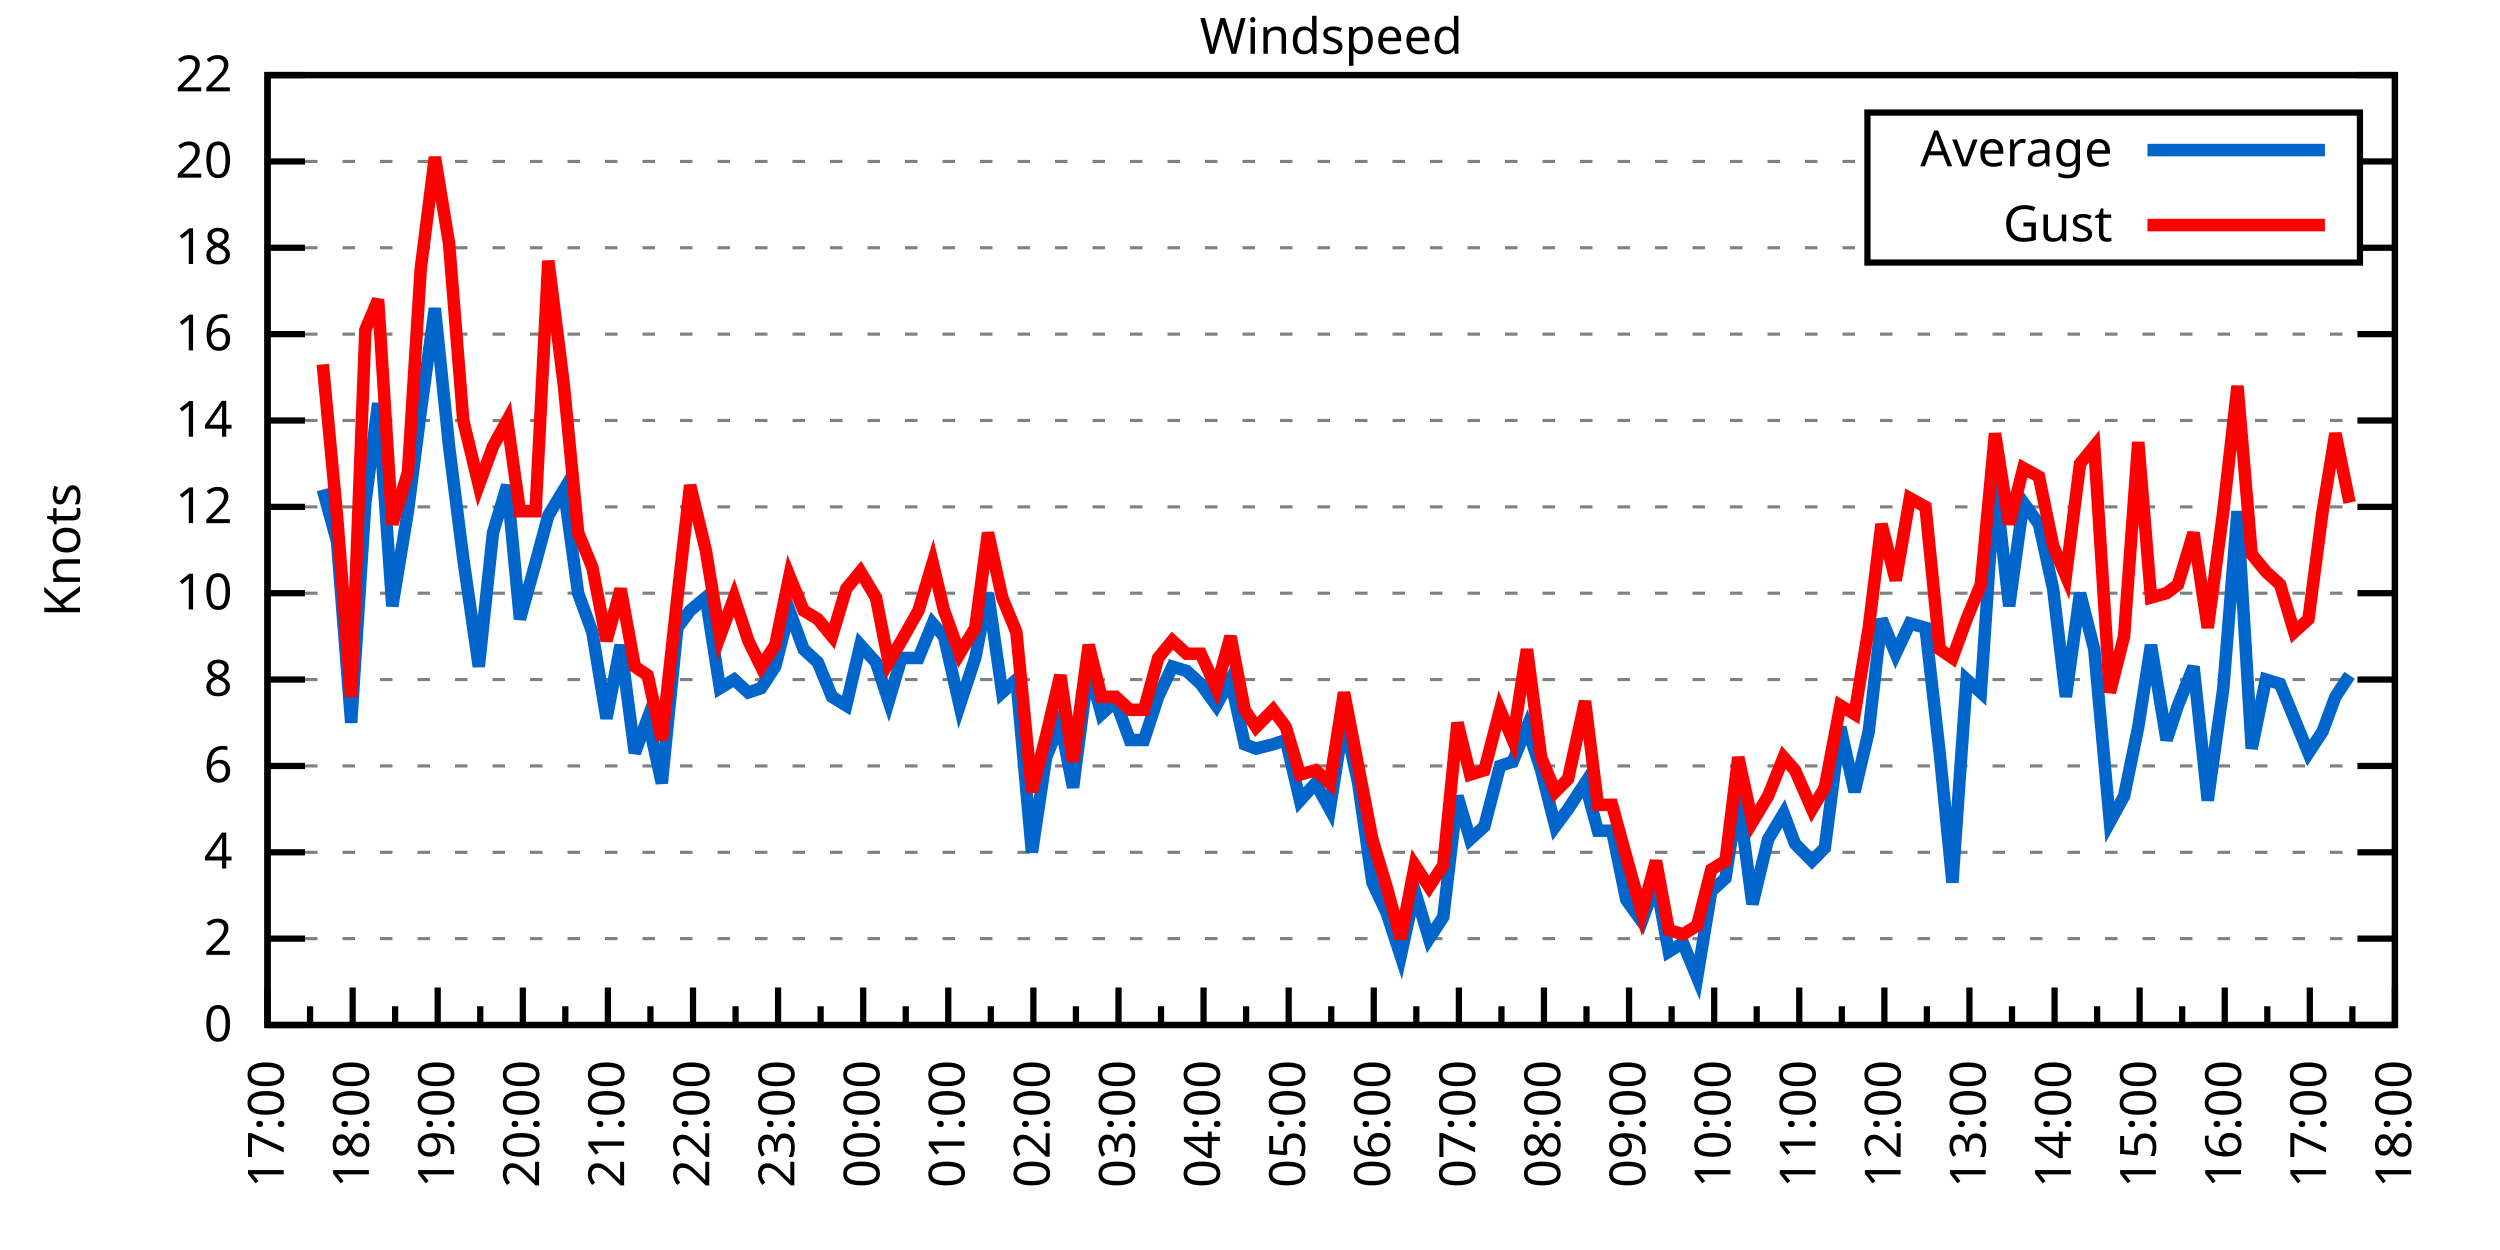
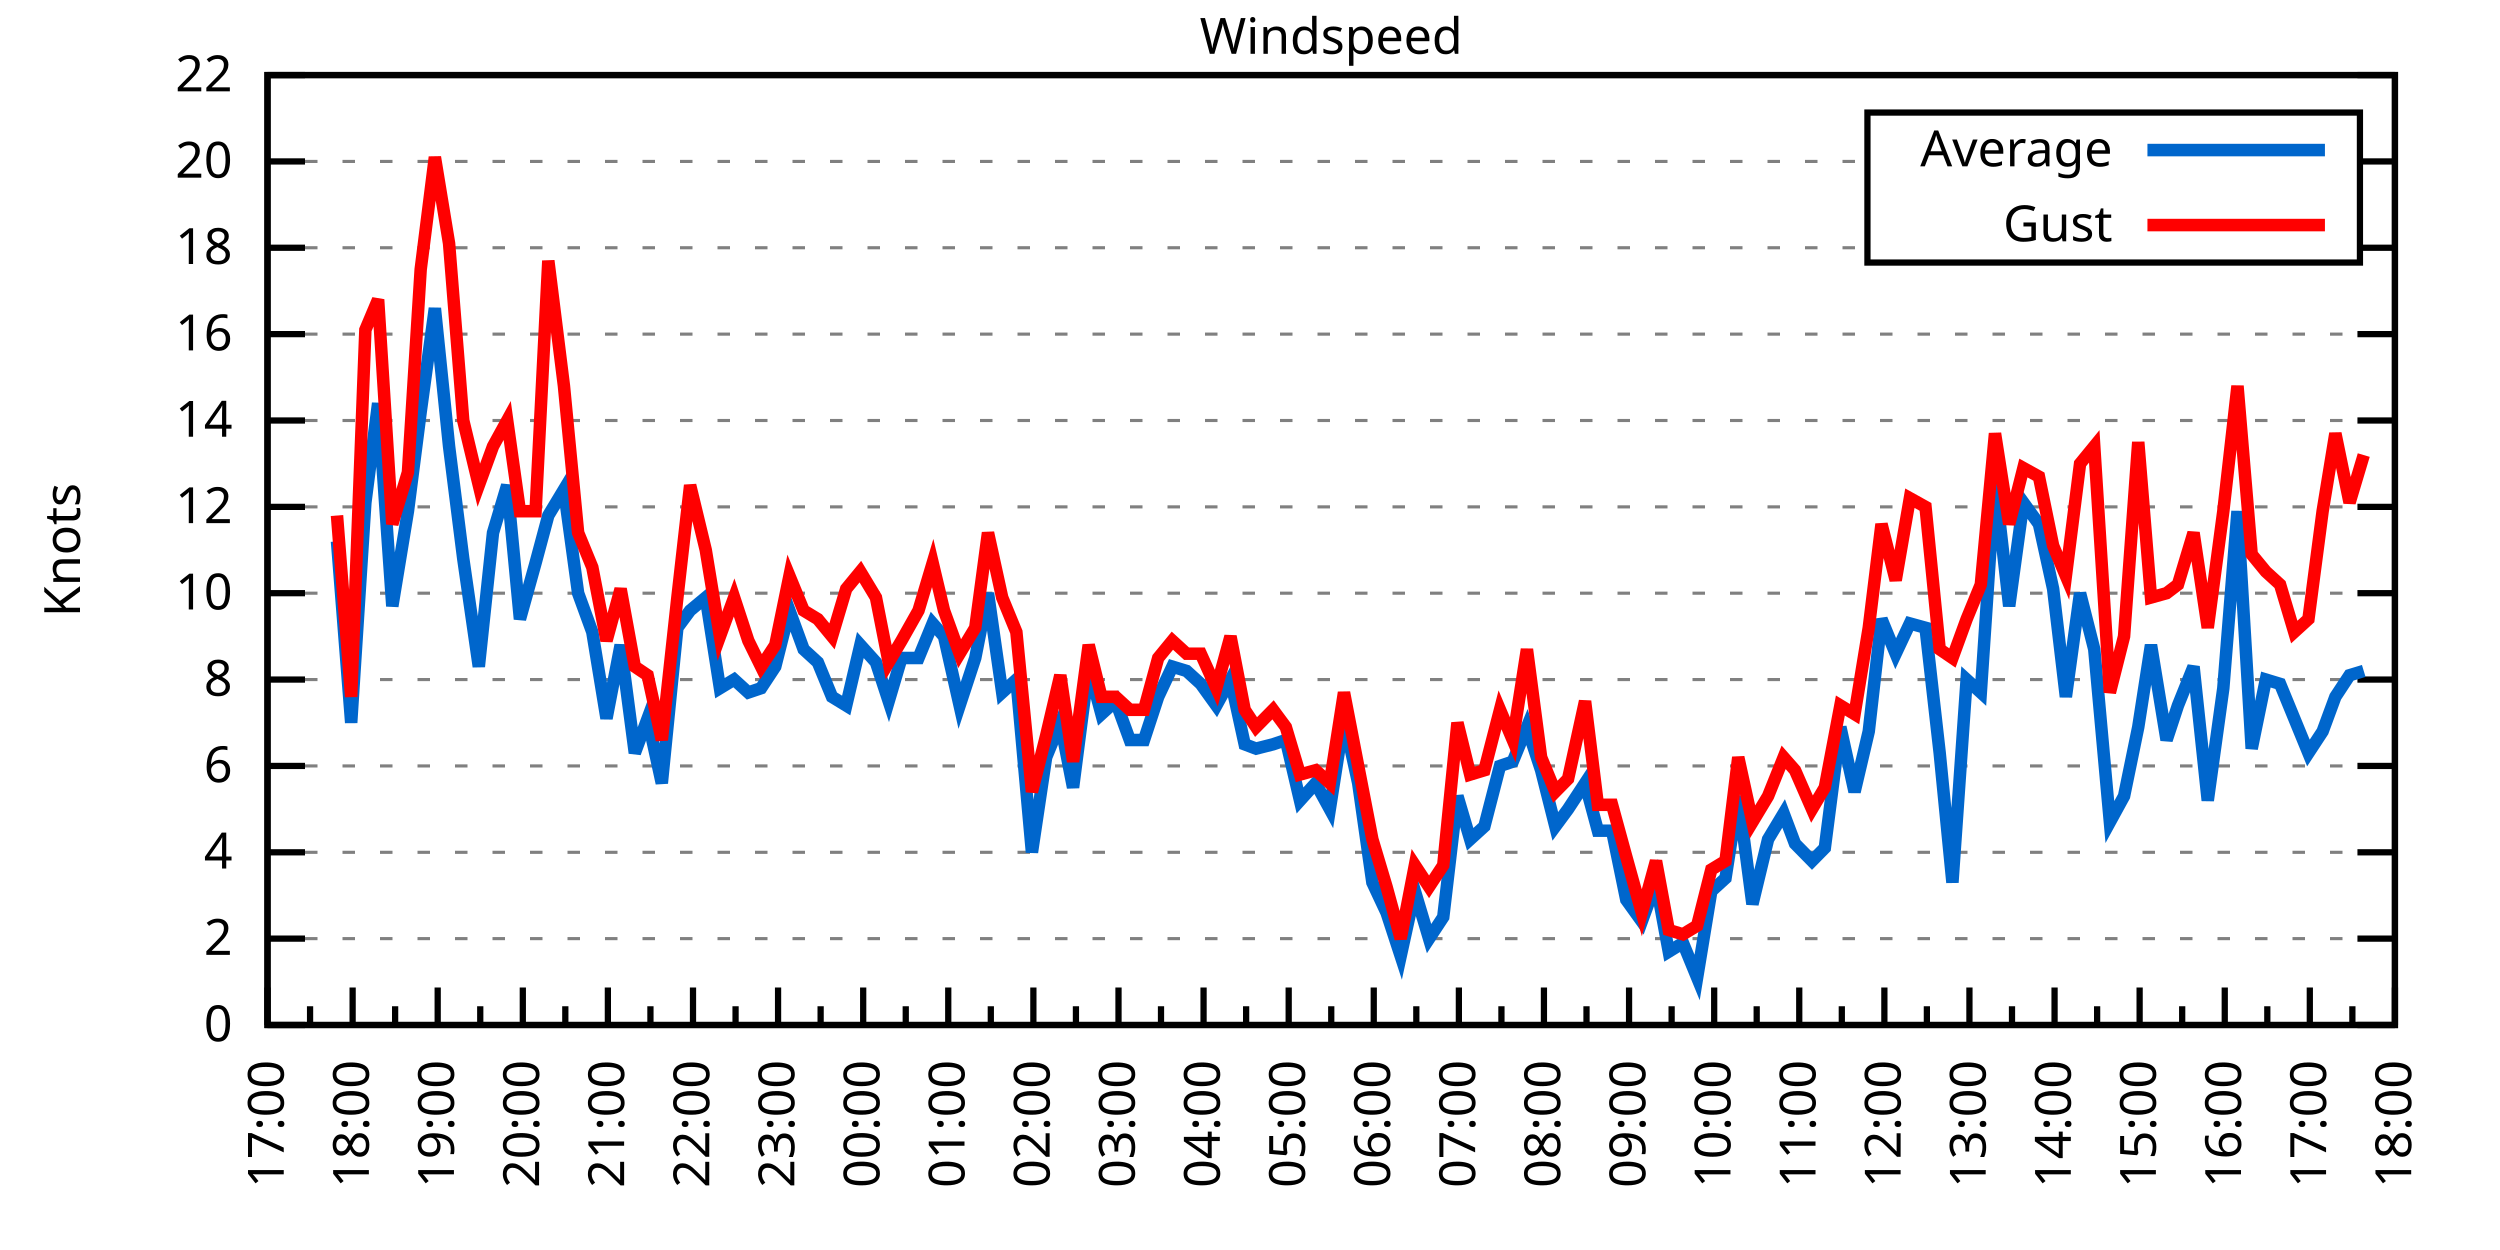
<svg xmlns="http://www.w3.org/2000/svg" xmlns:xlink="http://www.w3.org/1999/xlink" width="400" height="200" viewBox="0 0 400 200">
  <g id="gnuplot_canvas">
    <rect x="0" y="0" width="400" height="200" fill="none" />
    <defs>
      <circle id="gpDot" r="0.5" stroke-width="0.5" stroke="currentColor" />
      <path id="gpPt0" stroke-width="0.333" stroke="currentColor" d="M-1,0 h2 M0,-1 v2" />
      <path id="gpPt1" stroke-width="0.333" stroke="currentColor" d="M-1,-1 L1,1 M1,-1 L-1,1" />
      <path id="gpPt2" stroke-width="0.333" stroke="currentColor" d="M-1,0 L1,0 M0,-1 L0,1 M-1,-1 L1,1 M-1,1 L1,-1" />
      <rect id="gpPt3" stroke-width="0.333" stroke="currentColor" x="-1" y="-1" width="2" height="2" />
      <rect id="gpPt4" stroke-width="0.333" stroke="currentColor" fill="currentColor" x="-1" y="-1" width="2" height="2" />
      <circle id="gpPt5" stroke-width="0.333" stroke="currentColor" cx="0" cy="0" r="1" />
      <use xlink:href="#gpPt5" id="gpPt6" fill="currentColor" stroke="none" />
      <path id="gpPt7" stroke-width="0.333" stroke="currentColor" d="M0,-1.33 L-1.33,0.67 L1.33,0.67 z" />
      <use xlink:href="#gpPt7" id="gpPt8" fill="currentColor" stroke="none" />
      <use xlink:href="#gpPt7" id="gpPt9" stroke="currentColor" transform="rotate(180)" />
      <use xlink:href="#gpPt9" id="gpPt10" fill="currentColor" stroke="none" />
      <use xlink:href="#gpPt3" id="gpPt11" stroke="currentColor" transform="rotate(45)" />
      <use xlink:href="#gpPt11" id="gpPt12" fill="currentColor" stroke="none" />
      <path id="gpPt13" stroke-width="0.333" stroke="currentColor" d="M0,1.330 L1.265,0.411 L0.782,-1.067 L-0.782,-1.076 L-1.265,0.411 z" />
      <use xlink:href="#gpPt13" id="gpPt14" fill="currentColor" stroke="none" />
      <filter id="textbox" filterUnits="objectBoundingBox" x="0" y="0" height="1" width="1">
        <feFlood flood-color="white" flood-opacity="1" result="bgnd" />
        <feComposite in="SourceGraphic" in2="bgnd" operator="atop" />
      </filter>
      <filter id="greybox" filterUnits="objectBoundingBox" x="0" y="0" height="1" width="1">
        <feFlood flood-color="lightgrey" flood-opacity="1" result="grey" />
        <feComposite in="SourceGraphic" in2="grey" operator="atop" />
      </filter>
    </defs>
    <g fill="none" color="white" stroke="currentColor" stroke-width="1.00" stroke-linecap="butt" stroke-linejoin="miter">
</g>
    <g fill="none" color="black" stroke="currentColor" stroke-width="1.00" stroke-linecap="butt" stroke-linejoin="miter">
      <g stroke="none" shape-rendering="crispEdges">
        <polygon fill="rgb(255, 255, 255)" points="42.80,164.00 383.18,164.00 383.18,12.02 42.80,12.02 " />
      </g>
    </g>
    <g fill="none" color="black" stroke="currentColor" stroke-width="1.00" stroke-linecap="butt" stroke-linejoin="miter">
</g>
    <g fill="none" color="black" stroke="black" stroke-width="0.50" stroke-linecap="butt" stroke-linejoin="miter">
</g>
    <g fill="none" color="gray" stroke="currentColor" stroke-width="0.50" stroke-linecap="butt" stroke-linejoin="miter">
      <path stroke="gray" stroke-dasharray="2,4" class="gridline" d="M42.80,164.00 L383.19,164.00  " />
    </g>
    <g fill="none" color="gray" stroke="gray" stroke-width="1.00" stroke-linecap="butt" stroke-linejoin="miter">
</g>
    <g fill="none" color="black" stroke="currentColor" stroke-width="1.00" stroke-linecap="butt" stroke-linejoin="miter">
      <path stroke="black" d="M42.80,164.00 L48.80,164.00 M383.19,164.00 L377.19,164.00  " />
      <g transform="translate(37.20,166.60)" stroke="none" fill="black" font-family="Sans" font-size="8.00" text-anchor="end">
        <text>
          <tspan font-family="Sans"> 0</tspan>
        </text>
      </g>
    </g>
    <g fill="none" color="black" stroke="currentColor" stroke-width="1.00" stroke-linecap="butt" stroke-linejoin="miter">
</g>
    <g fill="none" color="black" stroke="black" stroke-width="0.50" stroke-linecap="butt" stroke-linejoin="miter">
</g>
    <g fill="none" color="gray" stroke="currentColor" stroke-width="0.50" stroke-linecap="butt" stroke-linejoin="miter">
      <path stroke="gray" stroke-dasharray="2,4" class="gridline" d="M42.80,150.18 L383.19,150.18  " />
    </g>
    <g fill="none" color="gray" stroke="gray" stroke-width="1.00" stroke-linecap="butt" stroke-linejoin="miter">
</g>
    <g fill="none" color="black" stroke="currentColor" stroke-width="1.00" stroke-linecap="butt" stroke-linejoin="miter">
      <path stroke="black" d="M42.80,150.18 L48.80,150.18 M383.19,150.18 L377.19,150.18  " />
      <g transform="translate(37.20,152.78)" stroke="none" fill="black" font-family="Sans" font-size="8.00" text-anchor="end">
        <text>
          <tspan font-family="Sans"> 2</tspan>
        </text>
      </g>
    </g>
    <g fill="none" color="black" stroke="currentColor" stroke-width="1.00" stroke-linecap="butt" stroke-linejoin="miter">
</g>
    <g fill="none" color="black" stroke="black" stroke-width="0.50" stroke-linecap="butt" stroke-linejoin="miter">
</g>
    <g fill="none" color="gray" stroke="currentColor" stroke-width="0.50" stroke-linecap="butt" stroke-linejoin="miter">
      <path stroke="gray" stroke-dasharray="2,4" class="gridline" d="M42.80,136.37 L383.19,136.37  " />
    </g>
    <g fill="none" color="gray" stroke="gray" stroke-width="1.00" stroke-linecap="butt" stroke-linejoin="miter">
</g>
    <g fill="none" color="black" stroke="currentColor" stroke-width="1.00" stroke-linecap="butt" stroke-linejoin="miter">
      <path stroke="black" d="M42.80,136.37 L48.80,136.37 M383.19,136.37 L377.19,136.37  " />
      <g transform="translate(37.20,138.97)" stroke="none" fill="black" font-family="Sans" font-size="8.00" text-anchor="end">
        <text>
          <tspan font-family="Sans"> 4</tspan>
        </text>
      </g>
    </g>
    <g fill="none" color="black" stroke="currentColor" stroke-width="1.00" stroke-linecap="butt" stroke-linejoin="miter">
</g>
    <g fill="none" color="black" stroke="black" stroke-width="0.50" stroke-linecap="butt" stroke-linejoin="miter">
</g>
    <g fill="none" color="gray" stroke="currentColor" stroke-width="0.50" stroke-linecap="butt" stroke-linejoin="miter">
      <path stroke="gray" stroke-dasharray="2,4" class="gridline" d="M42.80,122.55 L383.19,122.55  " />
    </g>
    <g fill="none" color="gray" stroke="gray" stroke-width="1.00" stroke-linecap="butt" stroke-linejoin="miter">
</g>
    <g fill="none" color="black" stroke="currentColor" stroke-width="1.00" stroke-linecap="butt" stroke-linejoin="miter">
      <path stroke="black" d="M42.80,122.55 L48.80,122.55 M383.19,122.55 L377.19,122.55  " />
      <g transform="translate(37.20,125.15)" stroke="none" fill="black" font-family="Sans" font-size="8.00" text-anchor="end">
        <text>
          <tspan font-family="Sans"> 6</tspan>
        </text>
      </g>
    </g>
    <g fill="none" color="black" stroke="currentColor" stroke-width="1.00" stroke-linecap="butt" stroke-linejoin="miter">
</g>
    <g fill="none" color="black" stroke="black" stroke-width="0.50" stroke-linecap="butt" stroke-linejoin="miter">
</g>
    <g fill="none" color="gray" stroke="currentColor" stroke-width="0.50" stroke-linecap="butt" stroke-linejoin="miter">
      <path stroke="gray" stroke-dasharray="2,4" class="gridline" d="M42.80,108.73 L383.19,108.73  " />
    </g>
    <g fill="none" color="gray" stroke="gray" stroke-width="1.00" stroke-linecap="butt" stroke-linejoin="miter">
</g>
    <g fill="none" color="black" stroke="currentColor" stroke-width="1.00" stroke-linecap="butt" stroke-linejoin="miter">
      <path stroke="black" d="M42.80,108.73 L48.80,108.73 M383.19,108.73 L377.19,108.73  " />
      <g transform="translate(37.20,111.33)" stroke="none" fill="black" font-family="Sans" font-size="8.00" text-anchor="end">
        <text>
          <tspan font-family="Sans"> 8</tspan>
        </text>
      </g>
    </g>
    <g fill="none" color="black" stroke="currentColor" stroke-width="1.00" stroke-linecap="butt" stroke-linejoin="miter">
</g>
    <g fill="none" color="black" stroke="black" stroke-width="0.50" stroke-linecap="butt" stroke-linejoin="miter">
</g>
    <g fill="none" color="gray" stroke="currentColor" stroke-width="0.50" stroke-linecap="butt" stroke-linejoin="miter">
      <path stroke="gray" stroke-dasharray="2,4" class="gridline" d="M42.80,94.91 L383.19,94.91  " />
    </g>
    <g fill="none" color="gray" stroke="gray" stroke-width="1.00" stroke-linecap="butt" stroke-linejoin="miter">
</g>
    <g fill="none" color="black" stroke="currentColor" stroke-width="1.00" stroke-linecap="butt" stroke-linejoin="miter">
      <path stroke="black" d="M42.80,94.91 L48.80,94.91 M383.19,94.91 L377.19,94.91  " />
      <g transform="translate(37.20,97.51)" stroke="none" fill="black" font-family="Sans" font-size="8.00" text-anchor="end">
        <text>
          <tspan font-family="Sans"> 10</tspan>
        </text>
      </g>
    </g>
    <g fill="none" color="black" stroke="currentColor" stroke-width="1.00" stroke-linecap="butt" stroke-linejoin="miter">
</g>
    <g fill="none" color="black" stroke="black" stroke-width="0.50" stroke-linecap="butt" stroke-linejoin="miter">
</g>
    <g fill="none" color="gray" stroke="currentColor" stroke-width="0.50" stroke-linecap="butt" stroke-linejoin="miter">
      <path stroke="gray" stroke-dasharray="2,4" class="gridline" d="M42.80,81.10 L383.19,81.10  " />
    </g>
    <g fill="none" color="gray" stroke="gray" stroke-width="1.00" stroke-linecap="butt" stroke-linejoin="miter">
</g>
    <g fill="none" color="black" stroke="currentColor" stroke-width="1.00" stroke-linecap="butt" stroke-linejoin="miter">
      <path stroke="black" d="M42.80,81.10 L48.80,81.10 M383.19,81.10 L377.19,81.10  " />
      <g transform="translate(37.20,83.70)" stroke="none" fill="black" font-family="Sans" font-size="8.00" text-anchor="end">
        <text>
          <tspan font-family="Sans"> 12</tspan>
        </text>
      </g>
    </g>
    <g fill="none" color="black" stroke="currentColor" stroke-width="1.00" stroke-linecap="butt" stroke-linejoin="miter">
</g>
    <g fill="none" color="black" stroke="black" stroke-width="0.50" stroke-linecap="butt" stroke-linejoin="miter">
</g>
    <g fill="none" color="gray" stroke="currentColor" stroke-width="0.50" stroke-linecap="butt" stroke-linejoin="miter">
      <path stroke="gray" stroke-dasharray="2,4" class="gridline" d="M42.80,67.28 L383.19,67.28  " />
    </g>
    <g fill="none" color="gray" stroke="gray" stroke-width="1.00" stroke-linecap="butt" stroke-linejoin="miter">
</g>
    <g fill="none" color="black" stroke="currentColor" stroke-width="1.00" stroke-linecap="butt" stroke-linejoin="miter">
      <path stroke="black" d="M42.80,67.28 L48.80,67.28 M383.19,67.28 L377.19,67.28  " />
      <g transform="translate(37.20,69.88)" stroke="none" fill="black" font-family="Sans" font-size="8.00" text-anchor="end">
        <text>
          <tspan font-family="Sans"> 14</tspan>
        </text>
      </g>
    </g>
    <g fill="none" color="black" stroke="currentColor" stroke-width="1.00" stroke-linecap="butt" stroke-linejoin="miter">
</g>
    <g fill="none" color="black" stroke="black" stroke-width="0.50" stroke-linecap="butt" stroke-linejoin="miter">
</g>
    <g fill="none" color="gray" stroke="currentColor" stroke-width="0.50" stroke-linecap="butt" stroke-linejoin="miter">
      <path stroke="gray" stroke-dasharray="2,4" class="gridline" d="M42.80,53.46 L383.19,53.46  " />
    </g>
    <g fill="none" color="gray" stroke="gray" stroke-width="1.00" stroke-linecap="butt" stroke-linejoin="miter">
</g>
    <g fill="none" color="black" stroke="currentColor" stroke-width="1.00" stroke-linecap="butt" stroke-linejoin="miter">
      <path stroke="black" d="M42.80,53.46 L48.80,53.46 M383.19,53.46 L377.19,53.46  " />
      <g transform="translate(37.20,56.06)" stroke="none" fill="black" font-family="Sans" font-size="8.00" text-anchor="end">
        <text>
          <tspan font-family="Sans"> 16</tspan>
        </text>
      </g>
    </g>
    <g fill="none" color="black" stroke="currentColor" stroke-width="1.00" stroke-linecap="butt" stroke-linejoin="miter">
</g>
    <g fill="none" color="black" stroke="black" stroke-width="0.50" stroke-linecap="butt" stroke-linejoin="miter">
</g>
    <g fill="none" color="gray" stroke="currentColor" stroke-width="0.50" stroke-linecap="butt" stroke-linejoin="miter">
      <path stroke="gray" stroke-dasharray="2,4" class="gridline" d="M42.80,39.64 L298.79,39.64 M377.59,39.64 L383.19,39.64  " />
    </g>
    <g fill="none" color="gray" stroke="gray" stroke-width="1.00" stroke-linecap="butt" stroke-linejoin="miter">
</g>
    <g fill="none" color="black" stroke="currentColor" stroke-width="1.00" stroke-linecap="butt" stroke-linejoin="miter">
      <path stroke="black" d="M42.80,39.64 L48.80,39.64 M383.19,39.64 L377.19,39.64  " />
      <g transform="translate(37.20,42.24)" stroke="none" fill="black" font-family="Sans" font-size="8.00" text-anchor="end">
        <text>
          <tspan font-family="Sans"> 18</tspan>
        </text>
      </g>
    </g>
    <g fill="none" color="black" stroke="currentColor" stroke-width="1.00" stroke-linecap="butt" stroke-linejoin="miter">
</g>
    <g fill="none" color="black" stroke="black" stroke-width="0.50" stroke-linecap="butt" stroke-linejoin="miter">
</g>
    <g fill="none" color="gray" stroke="currentColor" stroke-width="0.50" stroke-linecap="butt" stroke-linejoin="miter">
      <path stroke="gray" stroke-dasharray="2,4" class="gridline" d="M42.80,25.83 L298.79,25.83 M377.59,25.83 L383.19,25.83  " />
    </g>
    <g fill="none" color="gray" stroke="gray" stroke-width="1.00" stroke-linecap="butt" stroke-linejoin="miter">
</g>
    <g fill="none" color="black" stroke="currentColor" stroke-width="1.00" stroke-linecap="butt" stroke-linejoin="miter">
      <path stroke="black" d="M42.80,25.83 L48.80,25.83 M383.19,25.83 L377.19,25.83  " />
      <g transform="translate(37.20,28.43)" stroke="none" fill="black" font-family="Sans" font-size="8.00" text-anchor="end">
        <text>
          <tspan font-family="Sans"> 20</tspan>
        </text>
      </g>
    </g>
    <g fill="none" color="black" stroke="currentColor" stroke-width="1.00" stroke-linecap="butt" stroke-linejoin="miter">
</g>
    <g fill="none" color="black" stroke="black" stroke-width="0.50" stroke-linecap="butt" stroke-linejoin="miter">
</g>
    <g fill="none" color="gray" stroke="currentColor" stroke-width="0.50" stroke-linecap="butt" stroke-linejoin="miter">
      <path stroke="gray" stroke-dasharray="2,4" class="gridline" d="M42.80,12.01 L383.19,12.01  " />
    </g>
    <g fill="none" color="gray" stroke="gray" stroke-width="1.00" stroke-linecap="butt" stroke-linejoin="miter">
</g>
    <g fill="none" color="black" stroke="currentColor" stroke-width="1.00" stroke-linecap="butt" stroke-linejoin="miter">
      <path stroke="black" d="M42.80,12.01 L48.80,12.01 M383.19,12.01 L377.19,12.01  " />
      <g transform="translate(37.20,14.61)" stroke="none" fill="black" font-family="Sans" font-size="8.00" text-anchor="end">
        <text>
          <tspan font-family="Sans"> 22</tspan>
        </text>
      </g>
    </g>
    <g fill="none" color="black" stroke="currentColor" stroke-width="1.00" stroke-linecap="butt" stroke-linejoin="miter">
      <path stroke="black" d="M42.80,164.00 L42.80,158.00  " />
      <g transform="translate(45.40,169.60) rotate(270)" stroke="none" fill="black" font-family="Sans" font-size="8.00" text-anchor="end">
        <text>
          <tspan font-family="Sans">17:00</tspan>
        </text>
      </g>
    </g>
    <g fill="none" color="black" stroke="currentColor" stroke-width="1.00" stroke-linecap="butt" stroke-linejoin="miter">
      <path stroke="black" d="M49.61,164.00 L49.61,161.00 M56.42,164.00 L56.42,158.00  " />
      <g transform="translate(59.02,169.60) rotate(270)" stroke="none" fill="black" font-family="Sans" font-size="8.00" text-anchor="end">
        <text>
          <tspan font-family="Sans">18:00</tspan>
        </text>
      </g>
    </g>
    <g fill="none" color="black" stroke="currentColor" stroke-width="1.00" stroke-linecap="butt" stroke-linejoin="miter">
      <path stroke="black" d="M63.22,164.00 L63.22,161.00 M70.03,164.00 L70.03,158.00  " />
      <g transform="translate(72.63,169.60) rotate(270)" stroke="none" fill="black" font-family="Sans" font-size="8.00" text-anchor="end">
        <text>
          <tspan font-family="Sans">19:00</tspan>
        </text>
      </g>
    </g>
    <g fill="none" color="black" stroke="currentColor" stroke-width="1.00" stroke-linecap="butt" stroke-linejoin="miter">
      <path stroke="black" d="M76.84,164.00 L76.84,161.00 M83.65,164.00 L83.65,158.00  " />
      <g transform="translate(86.25,169.60) rotate(270)" stroke="none" fill="black" font-family="Sans" font-size="8.00" text-anchor="end">
        <text>
          <tspan font-family="Sans">20:00</tspan>
        </text>
      </g>
    </g>
    <g fill="none" color="black" stroke="currentColor" stroke-width="1.00" stroke-linecap="butt" stroke-linejoin="miter">
      <path stroke="black" d="M90.45,164.00 L90.45,161.00 M97.26,164.00 L97.26,158.00  " />
      <g transform="translate(99.86,169.60) rotate(270)" stroke="none" fill="black" font-family="Sans" font-size="8.00" text-anchor="end">
        <text>
          <tspan font-family="Sans">21:00</tspan>
        </text>
      </g>
    </g>
    <g fill="none" color="black" stroke="currentColor" stroke-width="1.00" stroke-linecap="butt" stroke-linejoin="miter">
      <path stroke="black" d="M104.07,164.00 L104.07,161.00 M110.88,164.00 L110.88,158.00  " />
      <g transform="translate(113.48,169.60) rotate(270)" stroke="none" fill="black" font-family="Sans" font-size="8.00" text-anchor="end">
        <text>
          <tspan font-family="Sans">22:00</tspan>
        </text>
      </g>
    </g>
    <g fill="none" color="black" stroke="currentColor" stroke-width="1.00" stroke-linecap="butt" stroke-linejoin="miter">
      <path stroke="black" d="M117.69,164.00 L117.69,161.00 M124.49,164.00 L124.49,158.00  " />
      <g transform="translate(127.09,169.60) rotate(270)" stroke="none" fill="black" font-family="Sans" font-size="8.00" text-anchor="end">
        <text>
          <tspan font-family="Sans">23:00</tspan>
        </text>
      </g>
    </g>
    <g fill="none" color="black" stroke="currentColor" stroke-width="1.00" stroke-linecap="butt" stroke-linejoin="miter">
      <path stroke="black" d="M131.30,164.00 L131.30,161.00 M138.11,164.00 L138.11,158.00  " />
      <g transform="translate(140.71,169.60) rotate(270)" stroke="none" fill="black" font-family="Sans" font-size="8.00" text-anchor="end">
        <text>
          <tspan font-family="Sans">00:00</tspan>
        </text>
      </g>
    </g>
    <g fill="none" color="black" stroke="currentColor" stroke-width="1.00" stroke-linecap="butt" stroke-linejoin="miter">
      <path stroke="black" d="M144.92,164.00 L144.92,161.00 M151.72,164.00 L151.72,158.00  " />
      <g transform="translate(154.32,169.60) rotate(270)" stroke="none" fill="black" font-family="Sans" font-size="8.00" text-anchor="end">
        <text>
          <tspan font-family="Sans">01:00</tspan>
        </text>
      </g>
    </g>
    <g fill="none" color="black" stroke="currentColor" stroke-width="1.00" stroke-linecap="butt" stroke-linejoin="miter">
      <path stroke="black" d="M158.53,164.00 L158.53,161.00 M165.34,164.00 L165.34,158.00  " />
      <g transform="translate(167.94,169.60) rotate(270)" stroke="none" fill="black" font-family="Sans" font-size="8.00" text-anchor="end">
        <text>
          <tspan font-family="Sans">02:00</tspan>
        </text>
      </g>
    </g>
    <g fill="none" color="black" stroke="currentColor" stroke-width="1.00" stroke-linecap="butt" stroke-linejoin="miter">
      <path stroke="black" d="M172.15,164.00 L172.15,161.00 M178.96,164.00 L178.96,158.00  " />
      <g transform="translate(181.56,169.60) rotate(270)" stroke="none" fill="black" font-family="Sans" font-size="8.00" text-anchor="end">
        <text>
          <tspan font-family="Sans">03:00</tspan>
        </text>
      </g>
    </g>
    <g fill="none" color="black" stroke="currentColor" stroke-width="1.00" stroke-linecap="butt" stroke-linejoin="miter">
      <path stroke="black" d="M185.76,164.00 L185.76,161.00 M192.57,164.00 L192.57,158.00  " />
      <g transform="translate(195.17,169.60) rotate(270)" stroke="none" fill="black" font-family="Sans" font-size="8.00" text-anchor="end">
        <text>
          <tspan font-family="Sans">04:00</tspan>
        </text>
      </g>
    </g>
    <g fill="none" color="black" stroke="currentColor" stroke-width="1.00" stroke-linecap="butt" stroke-linejoin="miter">
      <path stroke="black" d="M199.38,164.00 L199.38,161.00 M206.19,164.00 L206.19,158.00  " />
      <g transform="translate(208.79,169.60) rotate(270)" stroke="none" fill="black" font-family="Sans" font-size="8.00" text-anchor="end">
        <text>
          <tspan font-family="Sans">05:00</tspan>
        </text>
      </g>
    </g>
    <g fill="none" color="black" stroke="currentColor" stroke-width="1.00" stroke-linecap="butt" stroke-linejoin="miter">
      <path stroke="black" d="M213.00,164.00 L213.00,161.00 M219.80,164.00 L219.80,158.00  " />
      <g transform="translate(222.40,169.60) rotate(270)" stroke="none" fill="black" font-family="Sans" font-size="8.00" text-anchor="end">
        <text>
          <tspan font-family="Sans">06:00</tspan>
        </text>
      </g>
    </g>
    <g fill="none" color="black" stroke="currentColor" stroke-width="1.00" stroke-linecap="butt" stroke-linejoin="miter">
      <path stroke="black" d="M226.61,164.00 L226.61,161.00 M233.42,164.00 L233.42,158.00  " />
      <g transform="translate(236.02,169.60) rotate(270)" stroke="none" fill="black" font-family="Sans" font-size="8.00" text-anchor="end">
        <text>
          <tspan font-family="Sans">07:00</tspan>
        </text>
      </g>
    </g>
    <g fill="none" color="black" stroke="currentColor" stroke-width="1.00" stroke-linecap="butt" stroke-linejoin="miter">
      <path stroke="black" d="M240.23,164.00 L240.23,161.00 M247.03,164.00 L247.03,158.00  " />
      <g transform="translate(249.63,169.60) rotate(270)" stroke="none" fill="black" font-family="Sans" font-size="8.00" text-anchor="end">
        <text>
          <tspan font-family="Sans">08:00</tspan>
        </text>
      </g>
    </g>
    <g fill="none" color="black" stroke="currentColor" stroke-width="1.00" stroke-linecap="butt" stroke-linejoin="miter">
      <path stroke="black" d="M253.84,164.00 L253.84,161.00 M260.65,164.00 L260.65,158.00  " />
      <g transform="translate(263.25,169.60) rotate(270)" stroke="none" fill="black" font-family="Sans" font-size="8.00" text-anchor="end">
        <text>
          <tspan font-family="Sans">09:00</tspan>
        </text>
      </g>
    </g>
    <g fill="none" color="black" stroke="currentColor" stroke-width="1.00" stroke-linecap="butt" stroke-linejoin="miter">
      <path stroke="black" d="M267.46,164.00 L267.46,161.00 M274.27,164.00 L274.27,158.00  " />
      <g transform="translate(276.87,169.60) rotate(270)" stroke="none" fill="black" font-family="Sans" font-size="8.00" text-anchor="end">
        <text>
          <tspan font-family="Sans">10:00</tspan>
        </text>
      </g>
    </g>
    <g fill="none" color="black" stroke="currentColor" stroke-width="1.00" stroke-linecap="butt" stroke-linejoin="miter">
      <path stroke="black" d="M281.07,164.00 L281.07,161.00 M287.88,164.00 L287.88,158.00  " />
      <g transform="translate(290.48,169.60) rotate(270)" stroke="none" fill="black" font-family="Sans" font-size="8.00" text-anchor="end">
        <text>
          <tspan font-family="Sans">11:00</tspan>
        </text>
      </g>
    </g>
    <g fill="none" color="black" stroke="currentColor" stroke-width="1.00" stroke-linecap="butt" stroke-linejoin="miter">
      <path stroke="black" d="M294.69,164.00 L294.69,161.00 M301.50,164.00 L301.50,158.00  " />
      <g transform="translate(304.10,169.60) rotate(270)" stroke="none" fill="black" font-family="Sans" font-size="8.00" text-anchor="end">
        <text>
          <tspan font-family="Sans">12:00</tspan>
        </text>
      </g>
    </g>
    <g fill="none" color="black" stroke="currentColor" stroke-width="1.00" stroke-linecap="butt" stroke-linejoin="miter">
      <path stroke="black" d="M308.30,164.00 L308.30,161.00 M315.11,164.00 L315.11,158.00  " />
      <g transform="translate(317.71,169.60) rotate(270)" stroke="none" fill="black" font-family="Sans" font-size="8.00" text-anchor="end">
        <text>
          <tspan font-family="Sans">13:00</tspan>
        </text>
      </g>
    </g>
    <g fill="none" color="black" stroke="currentColor" stroke-width="1.00" stroke-linecap="butt" stroke-linejoin="miter">
      <path stroke="black" d="M321.92,164.00 L321.92,161.00 M328.73,164.00 L328.73,158.00  " />
      <g transform="translate(331.33,169.60) rotate(270)" stroke="none" fill="black" font-family="Sans" font-size="8.00" text-anchor="end">
        <text>
          <tspan font-family="Sans">14:00</tspan>
        </text>
      </g>
    </g>
    <g fill="none" color="black" stroke="currentColor" stroke-width="1.00" stroke-linecap="butt" stroke-linejoin="miter">
      <path stroke="black" d="M335.54,164.00 L335.54,161.00 M342.34,164.00 L342.34,158.00  " />
      <g transform="translate(344.94,169.60) rotate(270)" stroke="none" fill="black" font-family="Sans" font-size="8.00" text-anchor="end">
        <text>
          <tspan font-family="Sans">15:00</tspan>
        </text>
      </g>
    </g>
    <g fill="none" color="black" stroke="currentColor" stroke-width="1.00" stroke-linecap="butt" stroke-linejoin="miter">
      <path stroke="black" d="M349.15,164.00 L349.15,161.00 M355.96,164.00 L355.96,158.00  " />
      <g transform="translate(358.56,169.60) rotate(270)" stroke="none" fill="black" font-family="Sans" font-size="8.00" text-anchor="end">
        <text>
          <tspan font-family="Sans">16:00</tspan>
        </text>
      </g>
    </g>
    <g fill="none" color="black" stroke="currentColor" stroke-width="1.00" stroke-linecap="butt" stroke-linejoin="miter">
      <path stroke="black" d="M362.77,164.00 L362.77,161.00 M369.57,164.00 L369.57,158.00  " />
      <g transform="translate(372.17,169.60) rotate(270)" stroke="none" fill="black" font-family="Sans" font-size="8.00" text-anchor="end">
        <text>
          <tspan font-family="Sans">17:00</tspan>
        </text>
      </g>
    </g>
    <g fill="none" color="black" stroke="currentColor" stroke-width="1.00" stroke-linecap="butt" stroke-linejoin="miter">
      <path stroke="black" d="M376.38,164.00 L376.38,161.00 M383.19,164.00 L383.19,158.00  " />
      <g transform="translate(385.79,169.60) rotate(270)" stroke="none" fill="black" font-family="Sans" font-size="8.00" text-anchor="end">
        <text>
          <tspan font-family="Sans">18:00</tspan>
        </text>
      </g>
    </g>
    <g fill="none" color="black" stroke="currentColor" stroke-width="1.00" stroke-linecap="butt" stroke-linejoin="miter">
</g>
    <g fill="none" color="black" stroke="currentColor" stroke-width="1.00" stroke-linecap="butt" stroke-linejoin="miter">
      <path stroke="black" d="M42.80,12.01 L42.80,164.00 L383.19,164.00 L383.19,12.01 L42.80,12.01 Z  " />
    </g>
    <g fill="none" color="black" stroke="currentColor" stroke-width="1.00" stroke-linecap="butt" stroke-linejoin="miter">
      <g transform="translate(12.80,88.01) rotate(270)" stroke="none" fill="black" font-family="Sans" font-size="8.00" text-anchor="middle">
        <text>
          <tspan font-family="Sans">Knots</tspan>
        </text>
      </g>
    </g>
    <g fill="none" color="black" stroke="currentColor" stroke-width="1.00" stroke-linecap="butt" stroke-linejoin="miter">
</g>
    <g fill="none" color="black" stroke="currentColor" stroke-width="1.00" stroke-linecap="butt" stroke-linejoin="miter">
      <path stroke="black" d="M298.79,42.01 L298.79,18.01 L377.59,18.01 L377.59,42.01 L298.79,42.01 Z  " />
    </g>
    <g id="Windspeed_plot_1">
      <g fill="none" color="white" stroke="black" stroke-width="2.00" stroke-linecap="butt" stroke-linejoin="miter">
</g>
      <g fill="none" color="black" stroke="currentColor" stroke-width="2.00" stroke-linecap="butt" stroke-linejoin="miter">
        <g transform="translate(337.99,26.61)" stroke="none" fill="black" font-family="Sans" font-size="8.00" text-anchor="end">
          <text>
            <tspan font-family="Sans">Average</tspan>
          </text>
        </g>
      </g>
      <g fill="none" color="black" stroke="currentColor" stroke-width="2.00" stroke-linecap="butt" stroke-linejoin="miter">
-         <path stroke="rgb(  0, 102, 204)" d="M343.59,24.01 L371.99,24.01 M51.65,78.33 L53.92,86.62 L56.19,115.64 L58.46,80.41 L60.50,64.52 L62.77,96.99   L65.27,81.79 L67.31,65.90 L69.58,49.32 L71.85,71.42 L74.12,89.39 L76.61,106.66 L78.88,85.24 L81.15,77.64   L83.19,99.06 L85.69,90.08 L87.73,82.48 L90.23,78.33 L92.50,94.91 L94.77,101.13 L97.04,114.95 L99.30,103.20   L101.57,120.48 L103.62,114.95 L105.89,125.31 L108.38,100.44 L110.42,97.68 L112.92,95.60 L115.19,110.11 L117.46,108.73   L119.73,110.80 L121.77,110.11 L124.04,106.66 L126.31,97.68 L128.58,103.89 L130.85,105.97 L133.12,111.49 L135.39,112.88   L137.66,103.20 L140.15,105.97 L142.19,112.19 L144.24,105.28 L146.96,105.28 L149.23,99.75 L151.04,101.82 L153.54,112.88   L156.04,105.28 L158.08,94.91 L160.35,110.80 L162.62,108.73 L165.11,136.37 L167.38,121.17 L169.65,115.64 L171.69,126.00   L174.19,106.66 L176.23,114.26 L178.50,112.19 L180.77,118.40 L183.04,118.40 L185.31,111.49 L187.58,106.66 L189.85,107.35   L192.12,109.42 L194.61,112.88 L196.88,108.73 L199.15,119.09 L200.97,119.78 L203.69,119.09 L205.73,118.40 L208.00,128.08   L210.50,125.31 L212.77,129.46 L215.04,114.95 L217.31,125.31 L219.58,141.20 L221.85,146.04 L224.11,152.95 L226.38,142.58   L228.65,150.18 L230.92,146.73 L233.19,127.38 L235.23,134.29 L237.50,132.22 L240.00,122.55 L242.04,121.86 L244.31,116.33   L246.58,123.24 L248.85,132.22 L250.89,129.46 L253.61,125.31 L255.66,132.91 L257.93,132.91 L260.20,143.96 L262.69,147.42   L264.96,141.20 L267.00,152.26 L269.27,150.87 L271.54,156.40 L273.81,142.58 L276.08,140.51 L278.12,127.38 L280.39,144.66   L282.89,134.29 L285.38,130.15 L287.20,134.98 L289.92,137.75 L291.97,135.67 L294.46,116.33 L296.73,126.69 L299.00,117.02   L301.04,99.06 L303.31,104.59 L305.58,99.75 L308.08,100.44 L310.35,120.48 L312.39,141.20 L314.66,108.73 L316.93,110.80   L319.20,76.95 L321.47,96.99 L323.74,80.41 L326.23,83.86 L328.50,94.22 L330.54,111.49 L332.81,94.91 L335.08,103.89   L337.58,131.53 L339.85,127.38 L342.12,116.33 L344.16,103.20 L346.65,118.40 L348.47,112.88 L350.97,106.66 L353.24,128.08   L355.73,110.11 L358.00,81.79 L360.27,119.78 L362.54,108.73 L364.81,109.42 L367.08,114.95 L369.35,120.48 L371.62,117.02   L373.66,111.49 L375.93,108.04  " />
+         <path stroke="rgb(  0, 102, 204)" d="M343.59,24.01 L371.99,24.01 M53.92,86.62 L56.19,115.64 L58.46,80.41 L60.50,64.52 L62.77,96.99 L65.27,81.79   L67.31,65.90 L69.58,49.32 L71.85,71.42 L74.12,89.39 L76.61,106.66 L78.88,85.24 L81.15,77.64 L83.19,99.06   L85.69,90.08 L87.73,82.48 L90.23,78.33 L92.50,94.91 L94.77,101.13 L97.04,114.95 L99.30,103.20 L101.57,120.48   L103.62,114.95 L105.89,125.31 L108.38,100.44 L110.42,97.68 L112.92,95.60 L115.19,110.11 L117.46,108.73 L119.73,110.80   L121.77,110.11 L124.04,106.66 L126.31,97.68 L128.58,103.89 L130.85,105.97 L133.12,111.49 L135.39,112.88 L137.66,103.20   L140.15,105.97 L142.19,112.19 L144.24,105.28 L146.96,105.28 L149.23,99.75 L151.04,101.82 L153.54,112.88 L156.04,105.28   L158.08,94.91 L160.35,110.80 L162.62,108.73 L165.11,136.37 L167.38,121.17 L169.65,115.64 L171.69,126.00 L174.19,106.66   L176.23,114.26 L178.50,112.19 L180.77,118.40 L183.04,118.40 L185.31,111.49 L187.58,106.66 L189.85,107.35 L192.12,109.42   L194.61,112.88 L196.88,108.73 L199.15,119.09 L200.97,119.78 L203.69,119.09 L205.73,118.40 L208.00,128.08 L210.50,125.31   L212.77,129.46 L215.04,114.95 L217.31,125.31 L219.58,141.20 L221.85,146.04 L224.11,152.95 L226.38,142.58 L228.65,150.18   L230.92,146.73 L233.19,127.38 L235.23,134.29 L237.50,132.22 L240.00,122.55 L242.04,121.86 L244.31,116.33 L246.58,123.24   L248.85,132.22 L250.89,129.46 L253.61,125.31 L255.66,132.91 L257.93,132.91 L260.20,143.96 L262.69,147.42 L264.96,141.20   L267.00,152.26 L269.27,150.87 L271.54,156.40 L273.81,142.58 L276.08,140.51 L278.12,127.38 L280.39,144.66 L282.89,134.29   L285.38,130.15 L287.20,134.98 L289.92,137.75 L291.97,135.67 L294.46,116.33 L296.73,126.69 L299.00,117.02 L301.04,99.06   L303.31,104.59 L305.58,99.75 L308.08,100.44 L310.35,120.48 L312.39,141.20 L314.66,108.73 L316.93,110.80 L319.20,76.95   L321.47,96.99 L323.74,80.41 L326.23,83.86 L328.50,94.22 L330.54,111.49 L332.81,94.91 L335.08,103.89 L337.58,131.53   L339.85,127.38 L342.12,116.33 L344.16,103.20 L346.65,118.40 L348.47,112.88 L350.97,106.66 L353.24,128.08 L355.73,110.11   L358.00,81.79 L360.27,119.78 L362.54,108.73 L364.81,109.42 L367.08,114.95 L369.35,120.48 L371.62,117.02 L373.66,111.49   L375.93,108.04 L378.20,107.35  " />
      </g>
    </g>
    <g id="Windspeed_plot_2">
      <g fill="none" color="black" stroke="currentColor" stroke-width="2.00" stroke-linecap="butt" stroke-linejoin="miter">
        <g transform="translate(337.99,38.61)" stroke="none" fill="black" font-family="Sans" font-size="8.00" text-anchor="end">
          <text>
            <tspan font-family="Sans">Gust</tspan>
          </text>
        </g>
      </g>
      <g fill="none" color="black" stroke="currentColor" stroke-width="2.00" stroke-linecap="butt" stroke-linejoin="miter">
-         <path stroke="rgb(255,   0,   0)" d="M343.59,36.01 L371.99,36.01 M51.65,58.30 L53.92,82.48 L56.19,111.49 L58.46,52.77 L60.50,47.93 L62.77,83.86   L65.27,75.57 L67.31,43.10 L69.58,25.14 L71.85,38.95 L74.12,67.28 L76.61,77.64 L78.88,71.42 L81.15,67.28   L83.19,81.79 L85.69,81.79 L87.73,41.72 L90.23,61.75 L92.50,85.24 L94.77,90.77 L97.04,102.51 L99.30,94.22   L101.57,106.66 L103.62,108.04 L105.89,118.40 L108.38,95.60 L110.42,77.64 L112.92,88.00 L115.19,101.82 L117.46,95.60   L119.73,102.51 L121.77,106.66 L124.04,103.20 L126.31,92.15 L128.58,97.68 L130.85,99.06 L133.12,101.82 L135.39,94.22   L137.66,91.46 L140.15,95.60 L142.19,105.97 L144.24,102.51 L146.96,97.68 L149.23,90.08 L151.04,97.68 L153.54,104.59   L156.04,100.44 L158.08,85.24 L160.35,95.60 L162.62,101.13 L165.11,126.69 L167.38,117.71 L169.65,108.04 L171.69,121.86   L174.19,103.20 L176.23,111.49 L178.50,111.49 L180.77,113.57 L183.04,113.57 L185.31,105.28 L187.58,102.51 L189.85,104.59   L192.12,104.59 L194.61,110.11 L196.88,101.82 L199.15,113.57 L200.97,116.33 L203.69,113.57 L205.73,116.33 L208.00,123.93   L210.50,123.24 L212.77,125.31 L215.04,110.80 L217.31,122.55 L219.58,134.29 L221.85,141.89 L224.11,150.18 L226.38,138.44   L228.65,141.89 L230.92,138.44 L233.19,115.64 L235.23,123.93 L237.50,123.24 L240.00,113.57 L242.04,118.40 L244.31,103.89   L246.58,121.17 L248.85,126.69 L250.89,124.62 L253.61,112.19 L255.66,128.77 L257.93,128.77 L260.20,137.06 L262.69,146.04   L264.96,137.75 L267.00,148.80 L269.27,149.49 L271.54,148.11 L273.81,139.13 L276.08,137.75 L278.12,121.17 L280.39,131.53   L282.89,127.38 L285.38,121.17 L287.20,123.24 L289.92,129.46 L291.97,126.00 L294.46,112.88 L296.73,114.26 L299.00,100.44   L301.04,83.86 L303.31,92.84 L305.58,79.71 L308.08,81.10 L310.35,103.89 L312.39,105.28 L314.66,99.06 L316.93,93.53   L319.20,69.35 L321.47,83.86 L323.74,74.88 L326.23,76.26 L328.50,87.31 L330.54,92.15 L332.81,74.19 L335.08,71.42   L337.58,110.80 L339.85,101.82 L342.12,70.73 L344.16,95.60 L346.65,94.91 L348.47,93.53 L350.97,85.24 L353.24,100.44   L355.73,81.79 L358.00,61.75 L360.27,88.70 L362.54,91.46 L364.81,93.53 L367.08,101.13 L369.35,99.06 L371.62,81.79   L373.66,69.35 L375.93,80.41  " />
+         <path stroke="rgb(255,   0,   0)" d="M343.59,36.01 L371.99,36.01 M53.92,82.48 L56.19,111.49 L58.46,52.77 L60.50,47.93 L62.77,83.86 L65.27,75.57   L67.31,43.10 L69.58,25.14 L71.85,38.95 L74.12,67.28 L76.61,77.64 L78.88,71.42 L81.15,67.28 L83.19,81.79   L85.69,81.79 L87.73,41.72 L90.23,61.75 L92.50,85.24 L94.77,90.77 L97.04,102.51 L99.30,94.22 L101.57,106.66   L103.62,108.04 L105.89,118.40 L108.38,95.60 L110.42,77.64 L112.92,88.00 L115.19,101.82 L117.46,95.60 L119.73,102.51   L121.77,106.66 L124.04,103.20 L126.31,92.15 L128.58,97.68 L130.85,99.06 L133.12,101.82 L135.39,94.22 L137.66,91.46   L140.15,95.60 L142.19,105.97 L144.24,102.51 L146.96,97.68 L149.23,90.08 L151.04,97.68 L153.54,104.59 L156.04,100.44   L158.08,85.24 L160.35,95.60 L162.62,101.13 L165.11,126.69 L167.38,117.71 L169.65,108.04 L171.69,121.86 L174.19,103.20   L176.23,111.49 L178.50,111.49 L180.77,113.57 L183.04,113.57 L185.31,105.28 L187.58,102.51 L189.85,104.59 L192.12,104.59   L194.61,110.11 L196.88,101.82 L199.15,113.57 L200.97,116.33 L203.69,113.57 L205.73,116.33 L208.00,123.93 L210.50,123.24   L212.77,125.31 L215.04,110.80 L217.31,122.55 L219.58,134.29 L221.85,141.89 L224.11,150.18 L226.38,138.44 L228.65,141.89   L230.92,138.44 L233.19,115.64 L235.23,123.93 L237.50,123.24 L240.00,113.57 L242.04,118.40 L244.31,103.89 L246.58,121.17   L248.85,126.69 L250.89,124.62 L253.61,112.19 L255.66,128.77 L257.93,128.77 L260.20,137.06 L262.69,146.04 L264.96,137.75   L267.00,148.80 L269.27,149.49 L271.54,148.11 L273.81,139.13 L276.08,137.75 L278.12,121.17 L280.39,131.53 L282.89,127.38   L285.38,121.17 L287.20,123.24 L289.92,129.46 L291.97,126.00 L294.46,112.88 L296.73,114.26 L299.00,100.44 L301.04,83.86   L303.31,92.84 L305.58,79.71 L308.08,81.10 L310.35,103.89 L312.39,105.28 L314.66,99.06 L316.93,93.53 L319.20,69.35   L321.47,83.86 L323.74,74.88 L326.23,76.26 L328.50,87.31 L330.54,92.15 L332.81,74.19 L335.08,71.42 L337.58,110.80   L339.85,101.82 L342.12,70.73 L344.16,95.60 L346.65,94.91 L348.47,93.53 L350.97,85.24 L353.24,100.44 L355.73,81.79   L358.00,61.75 L360.27,88.70 L362.54,91.46 L364.81,93.53 L367.08,101.13 L369.35,99.06 L371.62,81.79 L373.66,69.35   L375.93,80.41 L378.20,72.81  " />
      </g>
    </g>
    <g fill="none" color="black" stroke="currentColor" stroke-width="2.00" stroke-linecap="butt" stroke-linejoin="miter">
</g>
    <g fill="none" color="black" stroke="black" stroke-width="1.00" stroke-linecap="butt" stroke-linejoin="miter">
</g>
    <g fill="none" color="black" stroke="currentColor" stroke-width="1.00" stroke-linecap="butt" stroke-linejoin="miter">
      <path stroke="black" d="M42.80,12.01 L42.80,164.00 L383.19,164.00 L383.19,12.01 L42.80,12.01 Z  " />
    </g>
    <g fill="none" color="black" stroke="currentColor" stroke-width="1.00" stroke-linecap="butt" stroke-linejoin="miter">
      <g transform="translate(212.99,8.61)" stroke="none" fill="black" font-family="Sans" font-size="8.00" text-anchor="middle">
        <text>
          <tspan font-family="Sans">Windspeed</tspan>
        </text>
      </g>
    </g>
    <g fill="none" color="black" stroke="currentColor" stroke-width="1.00" stroke-linecap="butt" stroke-linejoin="miter">
</g>
  </g>
</svg>
